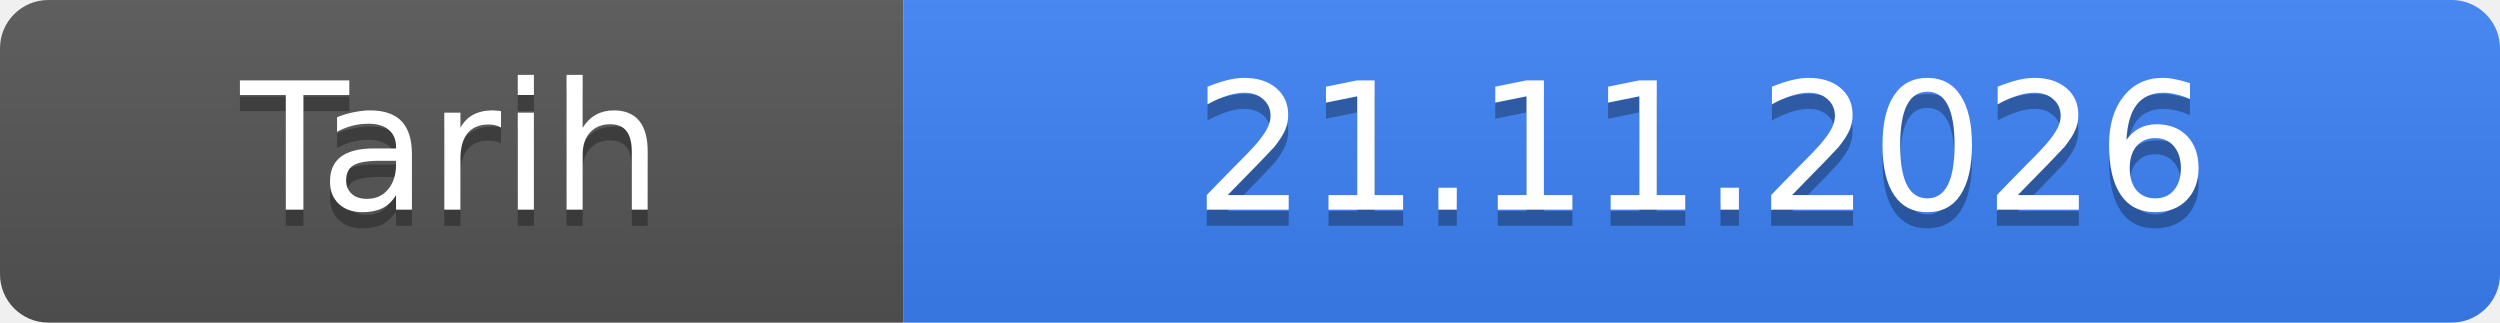
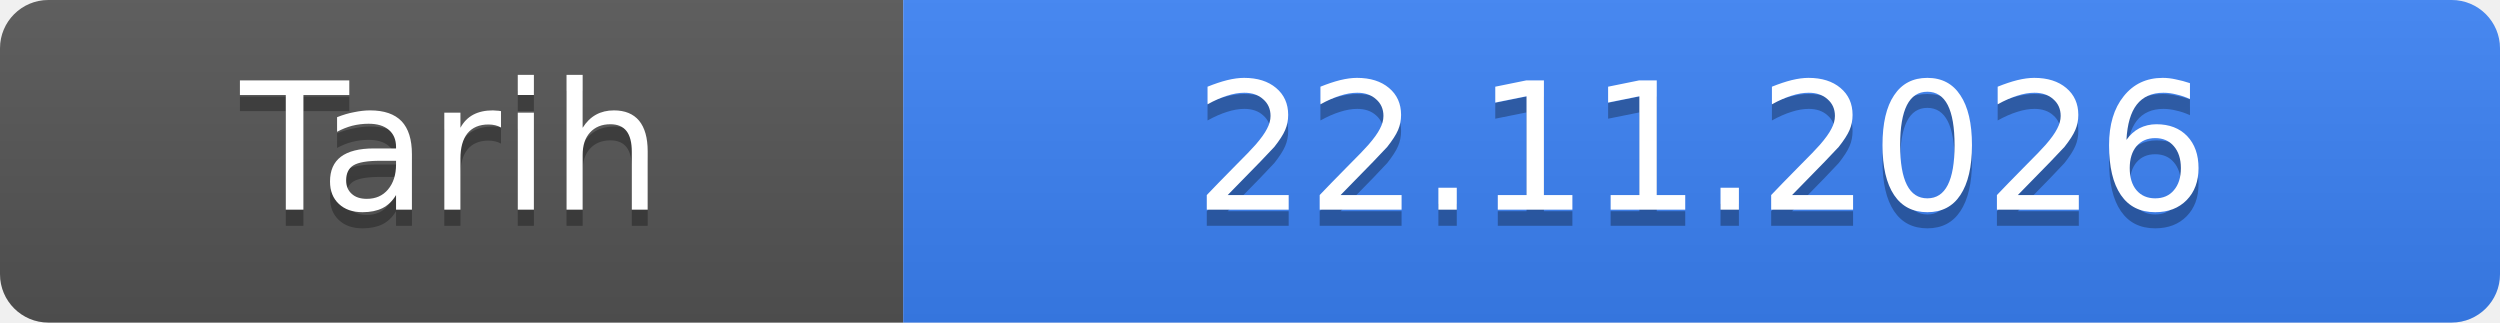
- <svg xmlns="http://www.w3.org/2000/svg" width="155" height="20" role="img" aria-label="Tarih: 21.11.2026">
+ <svg xmlns="http://www.w3.org/2000/svg" width="155" height="20" role="img" aria-label="Tarih: 22.11.2026">
  <linearGradient id="s" x2="0" y2="100%">
    <stop offset="0" stop-color="#bbb" stop-opacity=".1" />
    <stop offset="1" stop-opacity=".1" />
  </linearGradient>
  <clipPath id="r">
    <rect width="155" height="20" rx="3" fill="#fff" />
  </clipPath>
  <g clip-path="url(#r)">
    <rect width="56" height="20" fill="#555" />
    <rect x="56" width="99" height="20" fill="#3b82f6" />
    <rect width="155" height="20" fill="url(#s)" />
  </g>
  <g fill="#fff" text-anchor="middle" font-family="Verdana,Geneva,DejaVu Sans,sans-serif" font-size="11">
    <text x="28.0" y="14" fill="#010101" fill-opacity=".3">Tarih</text>
    <text x="28.0" y="13">Tarih</text>
-     <text x="105.5" y="14" fill="#010101" fill-opacity=".3">21.11.2026</text>
-     <text x="105.5" y="13">21.11.2026</text>
+     <text x="105.5" y="14" fill="#010101" fill-opacity=".3">22.11.2026</text>
+     <text x="105.5" y="13">22.11.2026</text>
  </g>
</svg>
